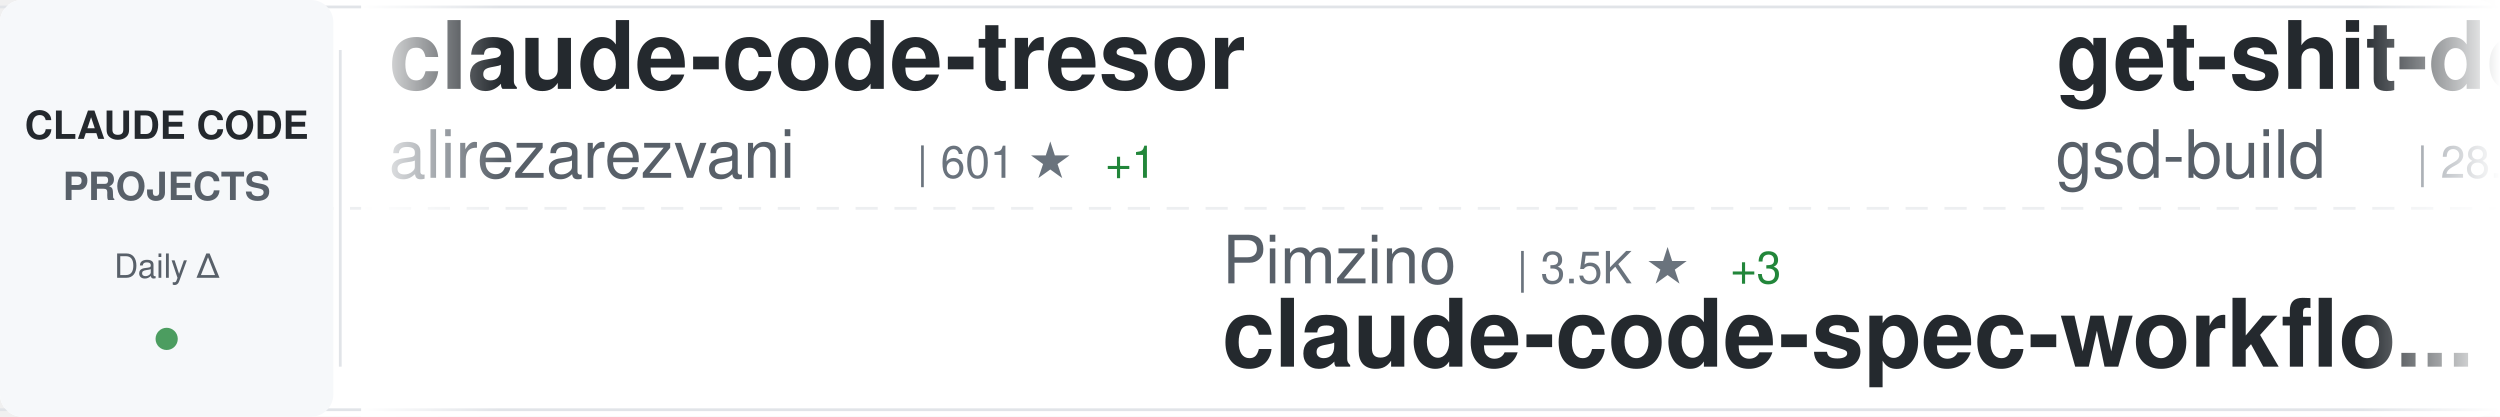
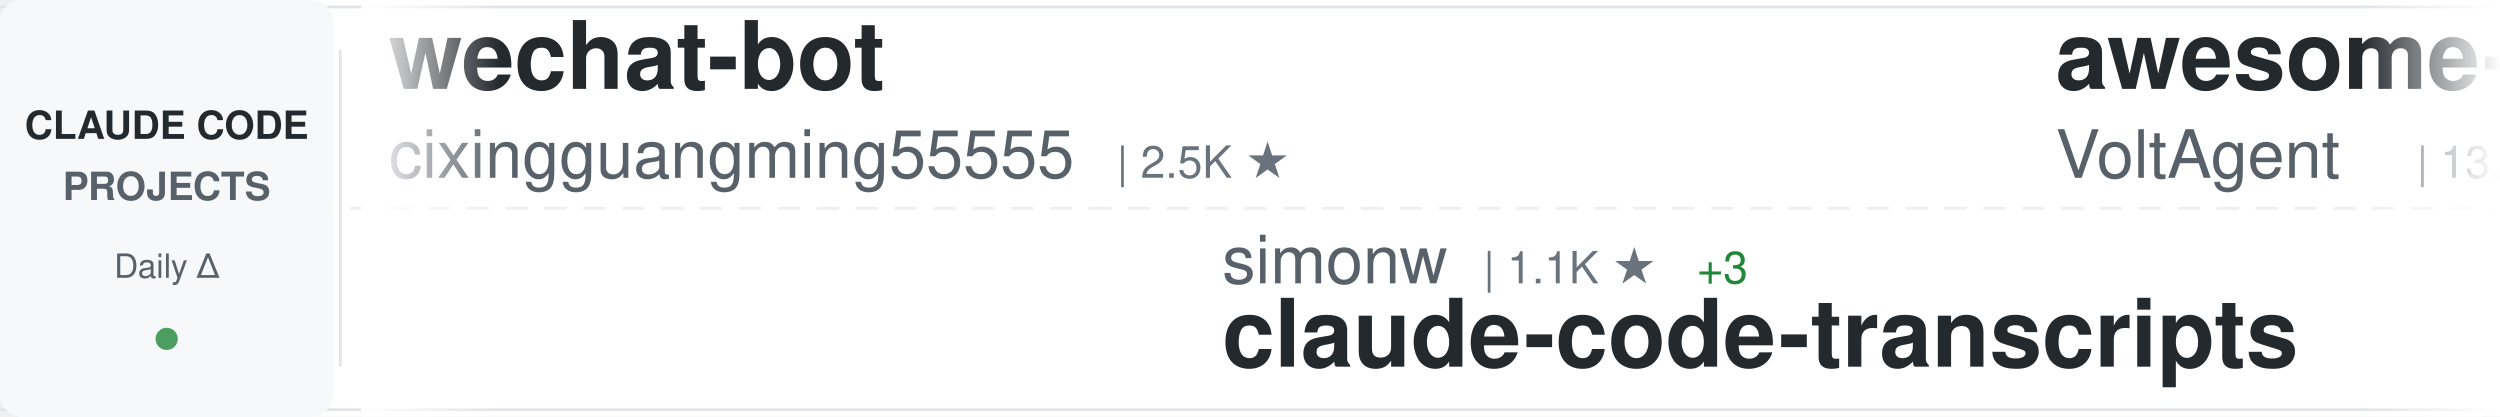
<svg xmlns="http://www.w3.org/2000/svg" width="900" height="150">
  <defs>
    <linearGradient id="awesomeLeftFade" x1="0%" y1="0%" x2="100%" y2="0%">
      <stop offset="0%" style="stop-color:#ffffff;stop-opacity:1" />
      <stop offset="100%" style="stop-color:#ffffff;stop-opacity:0" />
    </linearGradient>
    <linearGradient id="awesomeRightFade" x1="0%" y1="0%" x2="100%" y2="0%">
      <stop offset="0%" style="stop-color:#ffffff;stop-opacity:0" />
      <stop offset="100%" style="stop-color:#ffffff;stop-opacity:1" />
    </linearGradient>
  </defs>
  <rect width="900" height="150" fill="#ffffff" rx="8" />
  <rect x="0" y="2" width="900" height="1" fill="#e1e4e8" />
  <rect x="0" y="147" width="900" height="1" fill="#e1e4e8" />
  <line x1="0" y1="75" x2="900" y2="75" stroke="#e1e4e8" stroke-width="1" stroke-dasharray="8 6" opacity="0.6" />
  <rect x="0" y="0" width="120" height="150" fill="#f6f8fa" rx="8" />
  <text x="60" y="50" font-family="-apple-system, BlinkMacSystemFont, 'Segoe UI', Helvetica, Arial, sans-serif" font-size="14" font-weight="600" fill="#24292e" text-anchor="middle">CLAUDE CODE</text>
  <text x="60" y="72" font-family="-apple-system, BlinkMacSystemFont, 'Segoe UI', Helvetica, Arial, sans-serif" font-size="14" font-weight="600" fill="#586069" text-anchor="middle">PROJECTS</text>
  <text x="60" y="100" font-family="-apple-system, BlinkMacSystemFont, 'Segoe UI', Helvetica, Arial, sans-serif" font-size="12" font-weight="500" fill="#586069" text-anchor="middle">Daily Δ</text>
  <circle cx="60" cy="122" r="4" fill="#22863a" opacity="0.8" />
  <rect x="122" y="18" width="1" height="114" fill="#e1e4e8" />
  <clipPath id="awesomeTickerClip">
    <rect x="130" y="0" width="770" height="150" />
  </clipPath>
  <g clip-path="url(#awesomeTickerClip)">
    <g id="awesomeTickerItems">
      <animateTransform attributeName="transform" attributeType="XML" type="translate" from="0 0" to="-3000 0" dur="54s" repeatCount="indefinite" />
      <g transform="translate(0, 0)">
-         <text x="140" y="32" font-family="-apple-system, BlinkMacSystemFont, 'Segoe UI', Helvetica, Arial, sans-serif" font-size="34" font-weight="600" fill="#24292e">claude-code-tresor</text>
-         <text x="140" y="64" font-family="-apple-system, BlinkMacSystemFont, 'Segoe UI', Helvetica, Arial, sans-serif" font-size="24" font-weight="400" fill="#586069">alirezarezvani</text>
-         <text x="330" y="64" font-family="-apple-system, BlinkMacSystemFont, 'Segoe UI', Helvetica, Arial, sans-serif" font-size="16" font-weight="500" fill="#6a737d">| 601 ★</text>
-         <text x="398" y="64" font-family="-apple-system, BlinkMacSystemFont, 'Segoe UI', Helvetica, Arial, sans-serif" font-size="16" font-weight="500" fill="#22863a"> +1</text>
+         <text x="140" y="32" font-family="-apple-system, BlinkMacSystemFont, 'Segoe UI', Helvetica, Arial, sans-serif" font-size="34" font-weight="600" fill="#24292e">wechat-bot</text>
+         <text x="140" y="64" font-family="-apple-system, BlinkMacSystemFont, 'Segoe UI', Helvetica, Arial, sans-serif" font-size="24" font-weight="400" fill="#586069">cixingguangming55555</text>
+         <text x="402" y="64" font-family="-apple-system, BlinkMacSystemFont, 'Segoe UI', Helvetica, Arial, sans-serif" font-size="16" font-weight="500" fill="#6a737d">| 2.5K ★</text>
      </g>
      <g transform="translate(300, 0)">
-         <text x="140" y="102" font-family="-apple-system, BlinkMacSystemFont, 'Segoe UI', Helvetica, Arial, sans-serif" font-size="24" font-weight="400" fill="#586069">Pimzino</text>
-         <text x="246" y="102" font-family="-apple-system, BlinkMacSystemFont, 'Segoe UI', Helvetica, Arial, sans-serif" font-size="16" font-weight="500" fill="#6a737d">| 3.5K ★</text>
-         <text x="323" y="102" font-family="-apple-system, BlinkMacSystemFont, 'Segoe UI', Helvetica, Arial, sans-serif" font-size="16" font-weight="500" fill="#22863a"> +3</text>
-         <text x="140" y="132" font-family="-apple-system, BlinkMacSystemFont, 'Segoe UI', Helvetica, Arial, sans-serif" font-size="34" font-weight="600" fill="#24292e">claude-code-spec-workflo...</text>
+         <text x="140" y="102" font-family="-apple-system, BlinkMacSystemFont, 'Segoe UI', Helvetica, Arial, sans-serif" font-size="24" font-weight="400" fill="#586069">simonw</text>
+         <text x="234" y="102" font-family="-apple-system, BlinkMacSystemFont, 'Segoe UI', Helvetica, Arial, sans-serif" font-size="16" font-weight="500" fill="#6a737d">| 1.1K ★</text>
+         <text x="311" y="102" font-family="-apple-system, BlinkMacSystemFont, 'Segoe UI', Helvetica, Arial, sans-serif" font-size="16" font-weight="500" fill="#22863a"> +3</text>
+         <text x="140" y="132" font-family="-apple-system, BlinkMacSystemFont, 'Segoe UI', Helvetica, Arial, sans-serif" font-size="34" font-weight="600" fill="#24292e">claude-code-transcripts</text>
      </g>
      <g transform="translate(600, 0)">
-         <text x="140" y="32" font-family="-apple-system, BlinkMacSystemFont, 'Segoe UI', Helvetica, Arial, sans-serif" font-size="34" font-weight="600" fill="#24292e">get-shit-done</text>
-         <text x="140" y="64" font-family="-apple-system, BlinkMacSystemFont, 'Segoe UI', Helvetica, Arial, sans-serif" font-size="24" font-weight="400" fill="#586069">gsd-build</text>
-         <text x="270" y="64" font-family="-apple-system, BlinkMacSystemFont, 'Segoe UI', Helvetica, Arial, sans-serif" font-size="16" font-weight="500" fill="#6a737d">| 28.3K ★</text>
-         <text x="356" y="64" font-family="-apple-system, BlinkMacSystemFont, 'Segoe UI', Helvetica, Arial, sans-serif" font-size="16" font-weight="500" fill="#22863a"> +501</text>
+         <text x="140" y="32" font-family="-apple-system, BlinkMacSystemFont, 'Segoe UI', Helvetica, Arial, sans-serif" font-size="34" font-weight="600" fill="#24292e">awesome-claude-code-suba...</text>
+         <text x="140" y="64" font-family="-apple-system, BlinkMacSystemFont, 'Segoe UI', Helvetica, Arial, sans-serif" font-size="24" font-weight="400" fill="#586069">VoltAgent</text>
+         <text x="270" y="64" font-family="-apple-system, BlinkMacSystemFont, 'Segoe UI', Helvetica, Arial, sans-serif" font-size="16" font-weight="500" fill="#6a737d">| 13.5K ★</text>
+         <text x="356" y="64" font-family="-apple-system, BlinkMacSystemFont, 'Segoe UI', Helvetica, Arial, sans-serif" font-size="16" font-weight="500" fill="#22863a"> +223</text>
      </g>
      <g transform="translate(900, 0)">
-         <text x="140" y="102" font-family="-apple-system, BlinkMacSystemFont, 'Segoe UI', Helvetica, Arial, sans-serif" font-size="24" font-weight="400" fill="#586069">anthropics</text>
-         <text x="282" y="102" font-family="-apple-system, BlinkMacSystemFont, 'Segoe UI', Helvetica, Arial, sans-serif" font-size="16" font-weight="500" fill="#6a737d">| 6.2K ★</text>
-         <text x="359" y="102" font-family="-apple-system, BlinkMacSystemFont, 'Segoe UI', Helvetica, Arial, sans-serif" font-size="16" font-weight="500" fill="#22863a"> +24</text>
-         <text x="140" y="132" font-family="-apple-system, BlinkMacSystemFont, 'Segoe UI', Helvetica, Arial, sans-serif" font-size="34" font-weight="600" fill="#24292e">claude-code-action</text>
+         <text x="140" y="102" font-family="-apple-system, BlinkMacSystemFont, 'Segoe UI', Helvetica, Arial, sans-serif" font-size="24" font-weight="400" fill="#586069">Yeachan-Heo</text>
+         <text x="294" y="102" font-family="-apple-system, BlinkMacSystemFont, 'Segoe UI', Helvetica, Arial, sans-serif" font-size="16" font-weight="500" fill="#6a737d">| 9.4K ★</text>
+         <text x="371" y="102" font-family="-apple-system, BlinkMacSystemFont, 'Segoe UI', Helvetica, Arial, sans-serif" font-size="16" font-weight="500" fill="#22863a"> +134</text>
+         <text x="140" y="132" font-family="-apple-system, BlinkMacSystemFont, 'Segoe UI', Helvetica, Arial, sans-serif" font-size="34" font-weight="600" fill="#24292e">oh-my-claudecode</text>
      </g>
      <g transform="translate(1200, 0)">
+         <text x="140" y="32" font-family="-apple-system, BlinkMacSystemFont, 'Segoe UI', Helvetica, Arial, sans-serif" font-size="34" font-weight="600" fill="#24292e">vibe-kanban</text>
+         <text x="140" y="64" font-family="-apple-system, BlinkMacSystemFont, 'Segoe UI', Helvetica, Arial, sans-serif" font-size="24" font-weight="400" fill="#586069">BloopAI</text>
+         <text x="246" y="64" font-family="-apple-system, BlinkMacSystemFont, 'Segoe UI', Helvetica, Arial, sans-serif" font-size="16" font-weight="500" fill="#6a737d">| 23.0K ★</text>
+         <text x="332" y="64" font-family="-apple-system, BlinkMacSystemFont, 'Segoe UI', Helvetica, Arial, sans-serif" font-size="16" font-weight="500" fill="#22863a"> +81</text>
+       </g>
+       <g transform="translate(1500, 0)">
+         <text x="140" y="102" font-family="-apple-system, BlinkMacSystemFont, 'Segoe UI', Helvetica, Arial, sans-serif" font-size="24" font-weight="400" fill="#586069">eyaltoledano</text>
+         <text x="306" y="102" font-family="-apple-system, BlinkMacSystemFont, 'Segoe UI', Helvetica, Arial, sans-serif" font-size="16" font-weight="500" fill="#6a737d">| 25.9K ★</text>
+         <text x="392" y="102" font-family="-apple-system, BlinkMacSystemFont, 'Segoe UI', Helvetica, Arial, sans-serif" font-size="16" font-weight="500" fill="#22863a"> +16</text>
+         <text x="140" y="132" font-family="-apple-system, BlinkMacSystemFont, 'Segoe UI', Helvetica, Arial, sans-serif" font-size="34" font-weight="600" fill="#24292e">claude-task-master</text>
+       </g>
+       <g transform="translate(1800, 0)">
+         <text x="140" y="32" font-family="-apple-system, BlinkMacSystemFont, 'Segoe UI', Helvetica, Arial, sans-serif" font-size="34" font-weight="600" fill="#24292e">claude-code-security-rev...</text>
+         <text x="140" y="64" font-family="-apple-system, BlinkMacSystemFont, 'Segoe UI', Helvetica, Arial, sans-serif" font-size="24" font-weight="400" fill="#586069">anthropics</text>
+         <text x="282" y="64" font-family="-apple-system, BlinkMacSystemFont, 'Segoe UI', Helvetica, Arial, sans-serif" font-size="16" font-weight="500" fill="#6a737d">| 3.7K ★</text>
+         <text x="359" y="64" font-family="-apple-system, BlinkMacSystemFont, 'Segoe UI', Helvetica, Arial, sans-serif" font-size="16" font-weight="500" fill="#22863a"> +22</text>
+       </g>
+       <g transform="translate(2100, 0)">
+         <text x="140" y="102" font-family="-apple-system, BlinkMacSystemFont, 'Segoe UI', Helvetica, Arial, sans-serif" font-size="24" font-weight="400" fill="#586069">RichardAtCT</text>
+         <text x="294" y="102" font-family="-apple-system, BlinkMacSystemFont, 'Segoe UI', Helvetica, Arial, sans-serif" font-size="16" font-weight="500" fill="#6a737d">| 2.0K ★</text>
+         <text x="371" y="102" font-family="-apple-system, BlinkMacSystemFont, 'Segoe UI', Helvetica, Arial, sans-serif" font-size="16" font-weight="500" fill="#22863a"> +12</text>
+         <text x="140" y="132" font-family="-apple-system, BlinkMacSystemFont, 'Segoe UI', Helvetica, Arial, sans-serif" font-size="34" font-weight="600" fill="#24292e">claude-code-telegram</text>
+       </g>
+       <g transform="translate(2400, 0)">
        <text x="140" y="32" font-family="-apple-system, BlinkMacSystemFont, 'Segoe UI', Helvetica, Arial, sans-serif" font-size="34" font-weight="600" fill="#24292e">claude-code-proxy</text>
        <text x="140" y="64" font-family="-apple-system, BlinkMacSystemFont, 'Segoe UI', Helvetica, Arial, sans-serif" font-size="24" font-weight="400" fill="#586069">fuergaosi233</text>
        <text x="306" y="64" font-family="-apple-system, BlinkMacSystemFont, 'Segoe UI', Helvetica, Arial, sans-serif" font-size="16" font-weight="500" fill="#6a737d">| 2.1K ★</text>
-         <text x="383" y="64" font-family="-apple-system, BlinkMacSystemFont, 'Segoe UI', Helvetica, Arial, sans-serif" font-size="16" font-weight="500" fill="#22863a"> +5</text>
-       </g>
-       <g transform="translate(1500, 0)">
-         <text x="140" y="102" font-family="-apple-system, BlinkMacSystemFont, 'Segoe UI', Helvetica, Arial, sans-serif" font-size="24" font-weight="400" fill="#586069">VoltAgent</text>
-         <text x="270" y="102" font-family="-apple-system, BlinkMacSystemFont, 'Segoe UI', Helvetica, Arial, sans-serif" font-size="16" font-weight="500" fill="#6a737d">| 13.5K ★</text>
-         <text x="356" y="102" font-family="-apple-system, BlinkMacSystemFont, 'Segoe UI', Helvetica, Arial, sans-serif" font-size="16" font-weight="500" fill="#22863a"> +236</text>
-         <text x="140" y="132" font-family="-apple-system, BlinkMacSystemFont, 'Segoe UI', Helvetica, Arial, sans-serif" font-size="34" font-weight="600" fill="#24292e">awesome-claude-code-suba...</text>
-       </g>
-       <g transform="translate(1800, 0)">
-         <text x="140" y="32" font-family="-apple-system, BlinkMacSystemFont, 'Segoe UI', Helvetica, Arial, sans-serif" font-size="34" font-weight="600" fill="#24292e">claude-code-hooks-multi-...</text>
-         <text x="140" y="64" font-family="-apple-system, BlinkMacSystemFont, 'Segoe UI', Helvetica, Arial, sans-serif" font-size="24" font-weight="400" fill="#586069">disler</text>
-         <text x="234" y="64" font-family="-apple-system, BlinkMacSystemFont, 'Segoe UI', Helvetica, Arial, sans-serif" font-size="16" font-weight="500" fill="#6a737d">| 1.3K ★</text>
-         <text x="311" y="64" font-family="-apple-system, BlinkMacSystemFont, 'Segoe UI', Helvetica, Arial, sans-serif" font-size="16" font-weight="500" fill="#22863a"> +3</text>
-       </g>
-       <g transform="translate(2100, 0)">
-         <text x="140" y="102" font-family="-apple-system, BlinkMacSystemFont, 'Segoe UI', Helvetica, Arial, sans-serif" font-size="24" font-weight="400" fill="#586069">snarktank</text>
-         <text x="270" y="102" font-family="-apple-system, BlinkMacSystemFont, 'Segoe UI', Helvetica, Arial, sans-serif" font-size="16" font-weight="500" fill="#6a737d">| 12.7K ★</text>
-         <text x="356" y="102" font-family="-apple-system, BlinkMacSystemFont, 'Segoe UI', Helvetica, Arial, sans-serif" font-size="16" font-weight="500" fill="#22863a"> +93</text>
-         <text x="140" y="132" font-family="-apple-system, BlinkMacSystemFont, 'Segoe UI', Helvetica, Arial, sans-serif" font-size="34" font-weight="600" fill="#24292e">ralph</text>
-       </g>
-       <g transform="translate(2400, 0)">
-         <text x="140" y="32" font-family="-apple-system, BlinkMacSystemFont, 'Segoe UI', Helvetica, Arial, sans-serif" font-size="34" font-weight="600" fill="#24292e">claude-code-router</text>
-         <text x="140" y="64" font-family="-apple-system, BlinkMacSystemFont, 'Segoe UI', Helvetica, Arial, sans-serif" font-size="24" font-weight="400" fill="#586069">musistudio</text>
-         <text x="282" y="64" font-family="-apple-system, BlinkMacSystemFont, 'Segoe UI', Helvetica, Arial, sans-serif" font-size="16" font-weight="500" fill="#6a737d">| 29.5K ★</text>
-         <text x="368" y="64" font-family="-apple-system, BlinkMacSystemFont, 'Segoe UI', Helvetica, Arial, sans-serif" font-size="16" font-weight="500" fill="#22863a"> +93</text>
+         <text x="383" y="64" font-family="-apple-system, BlinkMacSystemFont, 'Segoe UI', Helvetica, Arial, sans-serif" font-size="16" font-weight="500" fill="#22863a"> +6</text>
      </g>
      <g transform="translate(2700, 0)">
-         <text x="140" y="102" font-family="-apple-system, BlinkMacSystemFont, 'Segoe UI', Helvetica, Arial, sans-serif" font-size="24" font-weight="400" fill="#586069">obra</text>
-         <text x="210" y="102" font-family="-apple-system, BlinkMacSystemFont, 'Segoe UI', Helvetica, Arial, sans-serif" font-size="16" font-weight="500" fill="#6a737d">| 78.5K ★</text>
-         <text x="296" y="102" font-family="-apple-system, BlinkMacSystemFont, 'Segoe UI', Helvetica, Arial, sans-serif" font-size="16" font-weight="500" fill="#22863a"> +1.6K</text>
-         <text x="140" y="132" font-family="-apple-system, BlinkMacSystemFont, 'Segoe UI', Helvetica, Arial, sans-serif" font-size="34" font-weight="600" fill="#24292e">superpowers</text>
+         <text x="140" y="102" font-family="-apple-system, BlinkMacSystemFont, 'Segoe UI', Helvetica, Arial, sans-serif" font-size="24" font-weight="400" fill="#586069">EveryInc</text>
+         <text x="258" y="102" font-family="-apple-system, BlinkMacSystemFont, 'Segoe UI', Helvetica, Arial, sans-serif" font-size="16" font-weight="500" fill="#6a737d">| 10.3K ★</text>
+         <text x="344" y="102" font-family="-apple-system, BlinkMacSystemFont, 'Segoe UI', Helvetica, Arial, sans-serif" font-size="16" font-weight="500" fill="#22863a"> +77</text>
+         <text x="140" y="132" font-family="-apple-system, BlinkMacSystemFont, 'Segoe UI', Helvetica, Arial, sans-serif" font-size="34" font-weight="600" fill="#24292e">compound-engineering-plu...</text>
      </g>
      <g transform="translate(3000, 0)">
-         <text x="140" y="32" font-family="-apple-system, BlinkMacSystemFont, 'Segoe UI', Helvetica, Arial, sans-serif" font-size="34" font-weight="600" fill="#24292e">claude-code-tresor</text>
-         <text x="140" y="64" font-family="-apple-system, BlinkMacSystemFont, 'Segoe UI', Helvetica, Arial, sans-serif" font-size="24" font-weight="400" fill="#586069">alirezarezvani</text>
-         <text x="330" y="64" font-family="-apple-system, BlinkMacSystemFont, 'Segoe UI', Helvetica, Arial, sans-serif" font-size="16" font-weight="500" fill="#6a737d">| 601 ★</text>
-         <text x="398" y="64" font-family="-apple-system, BlinkMacSystemFont, 'Segoe UI', Helvetica, Arial, sans-serif" font-size="16" font-weight="500" fill="#22863a"> +1</text>
+         <text x="140" y="32" font-family="-apple-system, BlinkMacSystemFont, 'Segoe UI', Helvetica, Arial, sans-serif" font-size="34" font-weight="600" fill="#24292e">wechat-bot</text>
+         <text x="140" y="64" font-family="-apple-system, BlinkMacSystemFont, 'Segoe UI', Helvetica, Arial, sans-serif" font-size="24" font-weight="400" fill="#586069">cixingguangming55555</text>
+         <text x="402" y="64" font-family="-apple-system, BlinkMacSystemFont, 'Segoe UI', Helvetica, Arial, sans-serif" font-size="16" font-weight="500" fill="#6a737d">| 2.5K ★</text>
      </g>
      <g transform="translate(3300, 0)">
-         <text x="140" y="102" font-family="-apple-system, BlinkMacSystemFont, 'Segoe UI', Helvetica, Arial, sans-serif" font-size="24" font-weight="400" fill="#586069">Pimzino</text>
-         <text x="246" y="102" font-family="-apple-system, BlinkMacSystemFont, 'Segoe UI', Helvetica, Arial, sans-serif" font-size="16" font-weight="500" fill="#6a737d">| 3.5K ★</text>
-         <text x="323" y="102" font-family="-apple-system, BlinkMacSystemFont, 'Segoe UI', Helvetica, Arial, sans-serif" font-size="16" font-weight="500" fill="#22863a"> +3</text>
-         <text x="140" y="132" font-family="-apple-system, BlinkMacSystemFont, 'Segoe UI', Helvetica, Arial, sans-serif" font-size="34" font-weight="600" fill="#24292e">claude-code-spec-workflo...</text>
+         <text x="140" y="102" font-family="-apple-system, BlinkMacSystemFont, 'Segoe UI', Helvetica, Arial, sans-serif" font-size="24" font-weight="400" fill="#586069">simonw</text>
+         <text x="234" y="102" font-family="-apple-system, BlinkMacSystemFont, 'Segoe UI', Helvetica, Arial, sans-serif" font-size="16" font-weight="500" fill="#6a737d">| 1.1K ★</text>
+         <text x="311" y="102" font-family="-apple-system, BlinkMacSystemFont, 'Segoe UI', Helvetica, Arial, sans-serif" font-size="16" font-weight="500" fill="#22863a"> +3</text>
+         <text x="140" y="132" font-family="-apple-system, BlinkMacSystemFont, 'Segoe UI', Helvetica, Arial, sans-serif" font-size="34" font-weight="600" fill="#24292e">claude-code-transcripts</text>
      </g>
      <g transform="translate(3600, 0)">
-         <text x="140" y="32" font-family="-apple-system, BlinkMacSystemFont, 'Segoe UI', Helvetica, Arial, sans-serif" font-size="34" font-weight="600" fill="#24292e">get-shit-done</text>
-         <text x="140" y="64" font-family="-apple-system, BlinkMacSystemFont, 'Segoe UI', Helvetica, Arial, sans-serif" font-size="24" font-weight="400" fill="#586069">gsd-build</text>
-         <text x="270" y="64" font-family="-apple-system, BlinkMacSystemFont, 'Segoe UI', Helvetica, Arial, sans-serif" font-size="16" font-weight="500" fill="#6a737d">| 28.3K ★</text>
-         <text x="356" y="64" font-family="-apple-system, BlinkMacSystemFont, 'Segoe UI', Helvetica, Arial, sans-serif" font-size="16" font-weight="500" fill="#22863a"> +501</text>
+         <text x="140" y="32" font-family="-apple-system, BlinkMacSystemFont, 'Segoe UI', Helvetica, Arial, sans-serif" font-size="34" font-weight="600" fill="#24292e">awesome-claude-code-suba...</text>
+         <text x="140" y="64" font-family="-apple-system, BlinkMacSystemFont, 'Segoe UI', Helvetica, Arial, sans-serif" font-size="24" font-weight="400" fill="#586069">VoltAgent</text>
+         <text x="270" y="64" font-family="-apple-system, BlinkMacSystemFont, 'Segoe UI', Helvetica, Arial, sans-serif" font-size="16" font-weight="500" fill="#6a737d">| 13.5K ★</text>
+         <text x="356" y="64" font-family="-apple-system, BlinkMacSystemFont, 'Segoe UI', Helvetica, Arial, sans-serif" font-size="16" font-weight="500" fill="#22863a"> +223</text>
      </g>
      <g transform="translate(3900, 0)">
-         <text x="140" y="102" font-family="-apple-system, BlinkMacSystemFont, 'Segoe UI', Helvetica, Arial, sans-serif" font-size="24" font-weight="400" fill="#586069">anthropics</text>
-         <text x="282" y="102" font-family="-apple-system, BlinkMacSystemFont, 'Segoe UI', Helvetica, Arial, sans-serif" font-size="16" font-weight="500" fill="#6a737d">| 6.2K ★</text>
-         <text x="359" y="102" font-family="-apple-system, BlinkMacSystemFont, 'Segoe UI', Helvetica, Arial, sans-serif" font-size="16" font-weight="500" fill="#22863a"> +24</text>
-         <text x="140" y="132" font-family="-apple-system, BlinkMacSystemFont, 'Segoe UI', Helvetica, Arial, sans-serif" font-size="34" font-weight="600" fill="#24292e">claude-code-action</text>
+         <text x="140" y="102" font-family="-apple-system, BlinkMacSystemFont, 'Segoe UI', Helvetica, Arial, sans-serif" font-size="24" font-weight="400" fill="#586069">Yeachan-Heo</text>
+         <text x="294" y="102" font-family="-apple-system, BlinkMacSystemFont, 'Segoe UI', Helvetica, Arial, sans-serif" font-size="16" font-weight="500" fill="#6a737d">| 9.4K ★</text>
+         <text x="371" y="102" font-family="-apple-system, BlinkMacSystemFont, 'Segoe UI', Helvetica, Arial, sans-serif" font-size="16" font-weight="500" fill="#22863a"> +134</text>
+         <text x="140" y="132" font-family="-apple-system, BlinkMacSystemFont, 'Segoe UI', Helvetica, Arial, sans-serif" font-size="34" font-weight="600" fill="#24292e">oh-my-claudecode</text>
      </g>
    </g>
  </g>
  <rect x="130" y="0" width="50" height="150" fill="url(#awesomeLeftFade)" />
  <rect x="850" y="0" width="50" height="150" fill="url(#awesomeRightFade)" />
</svg>
